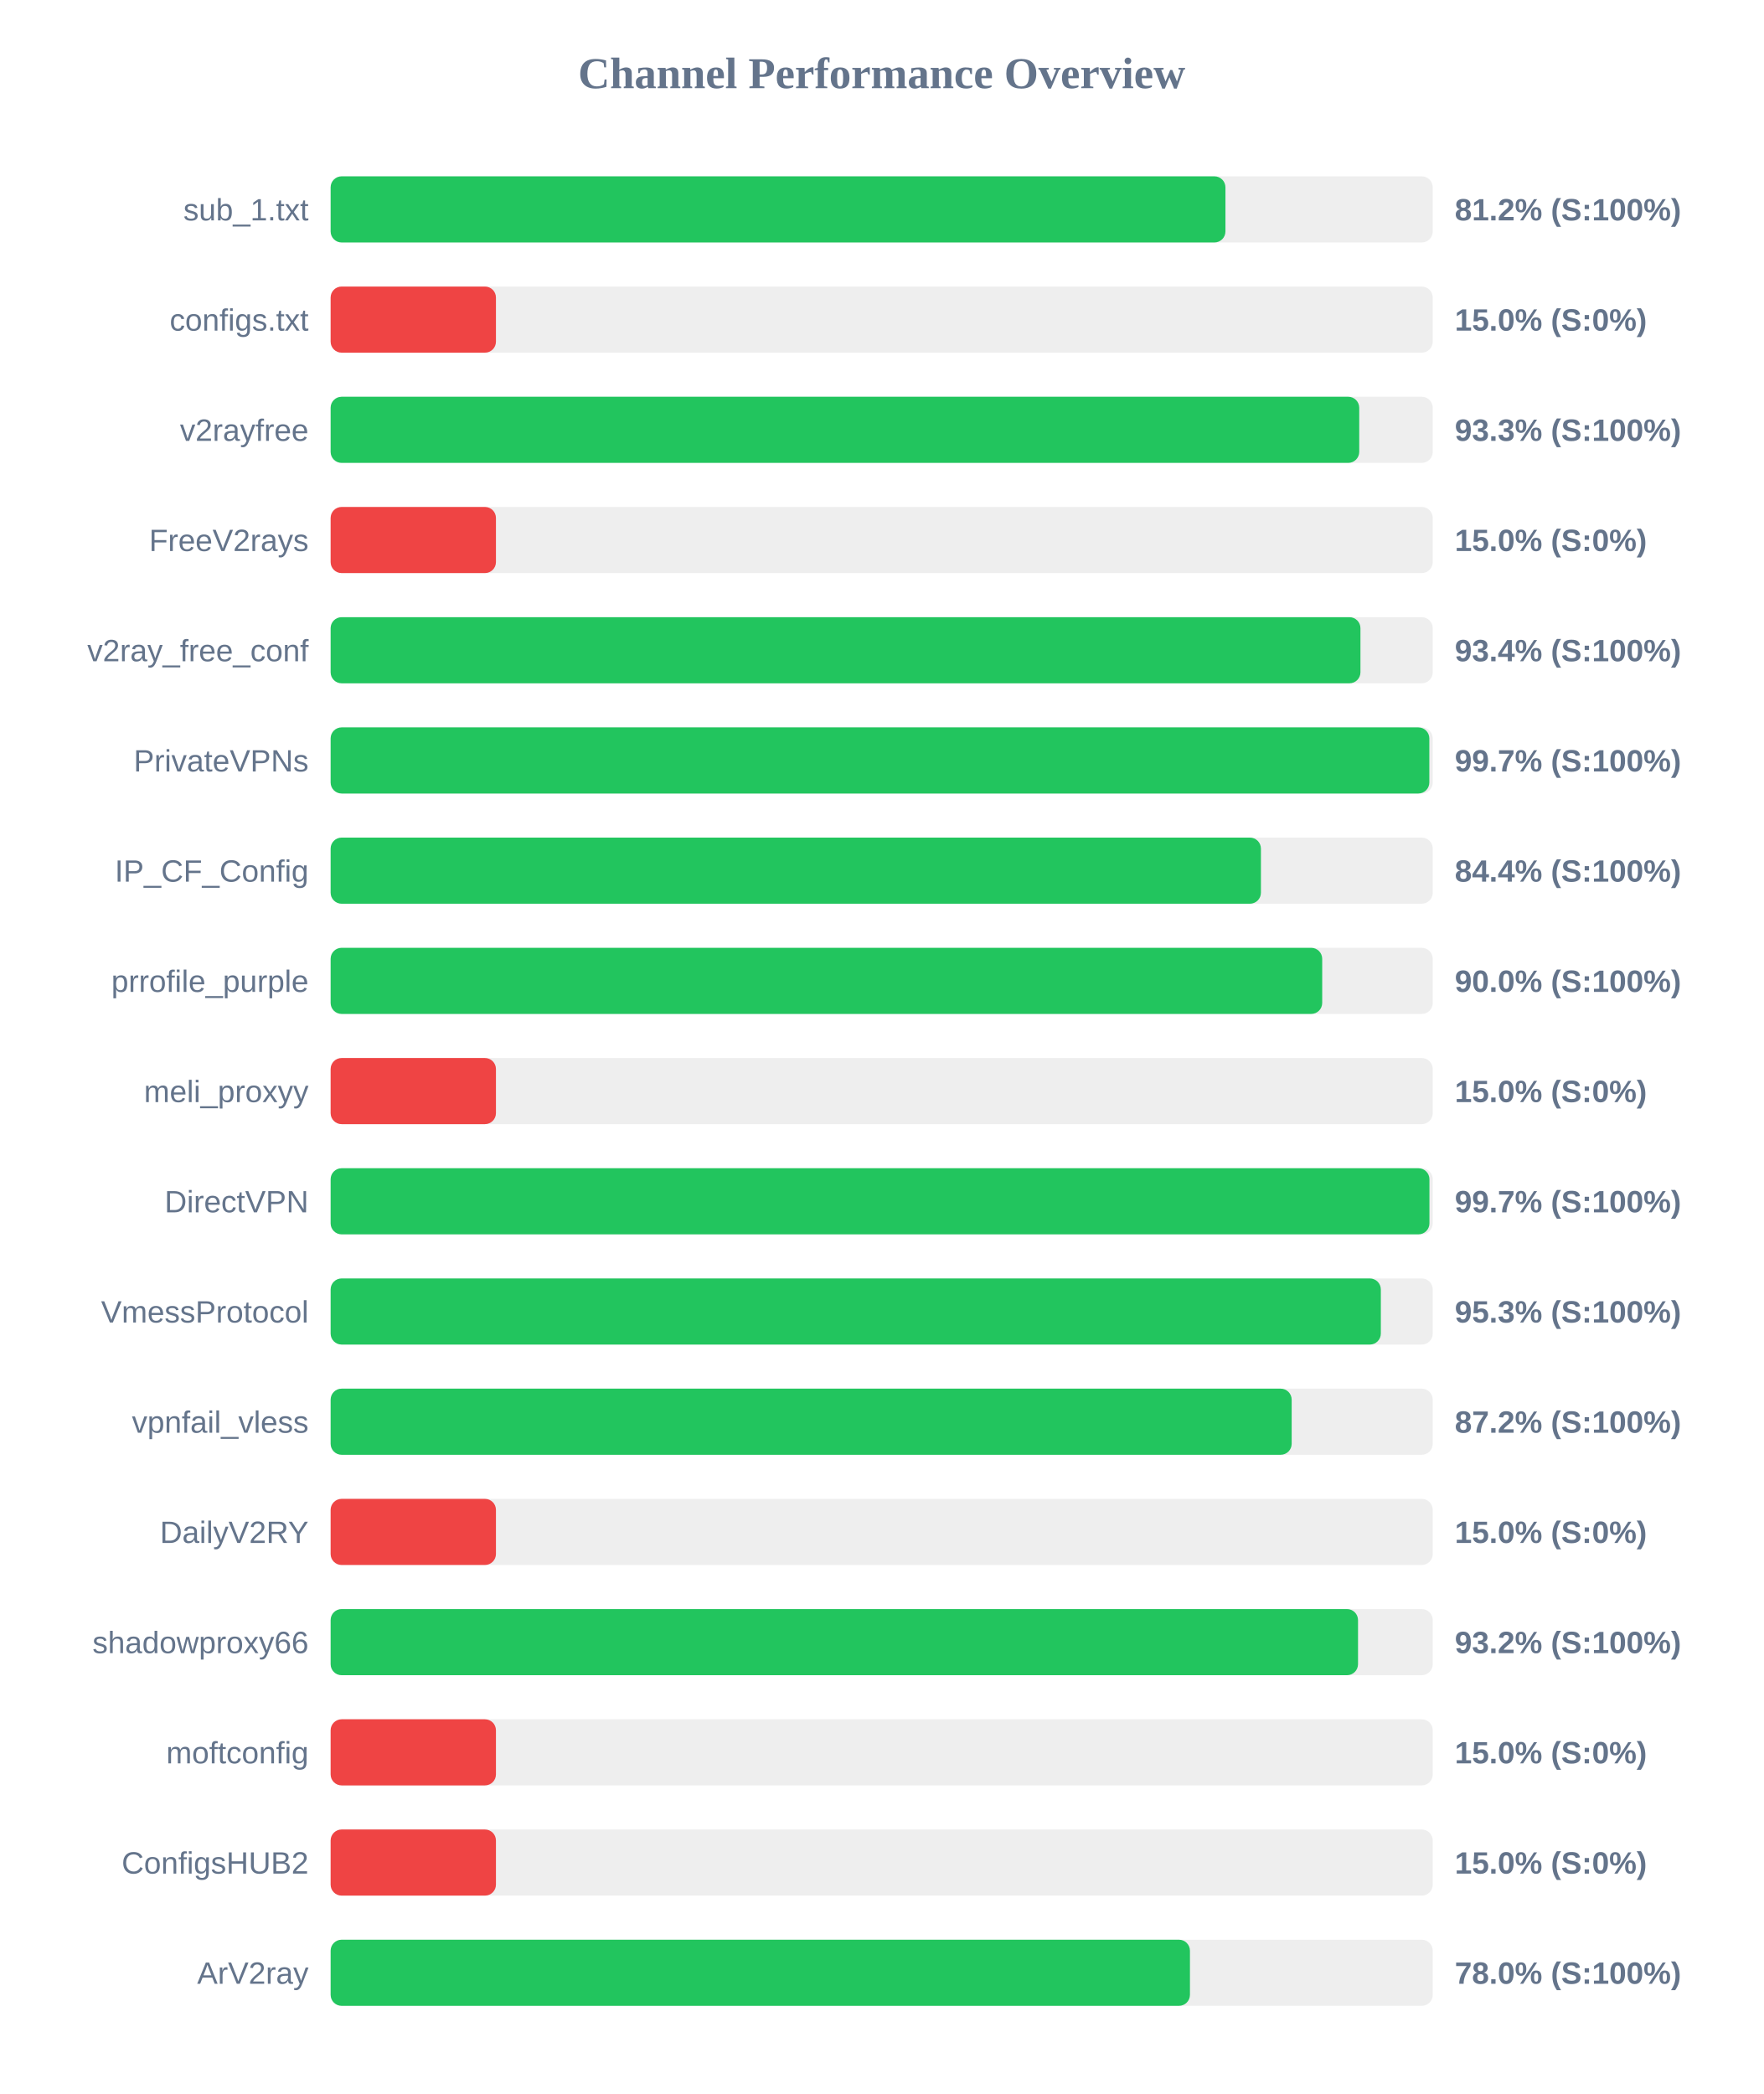
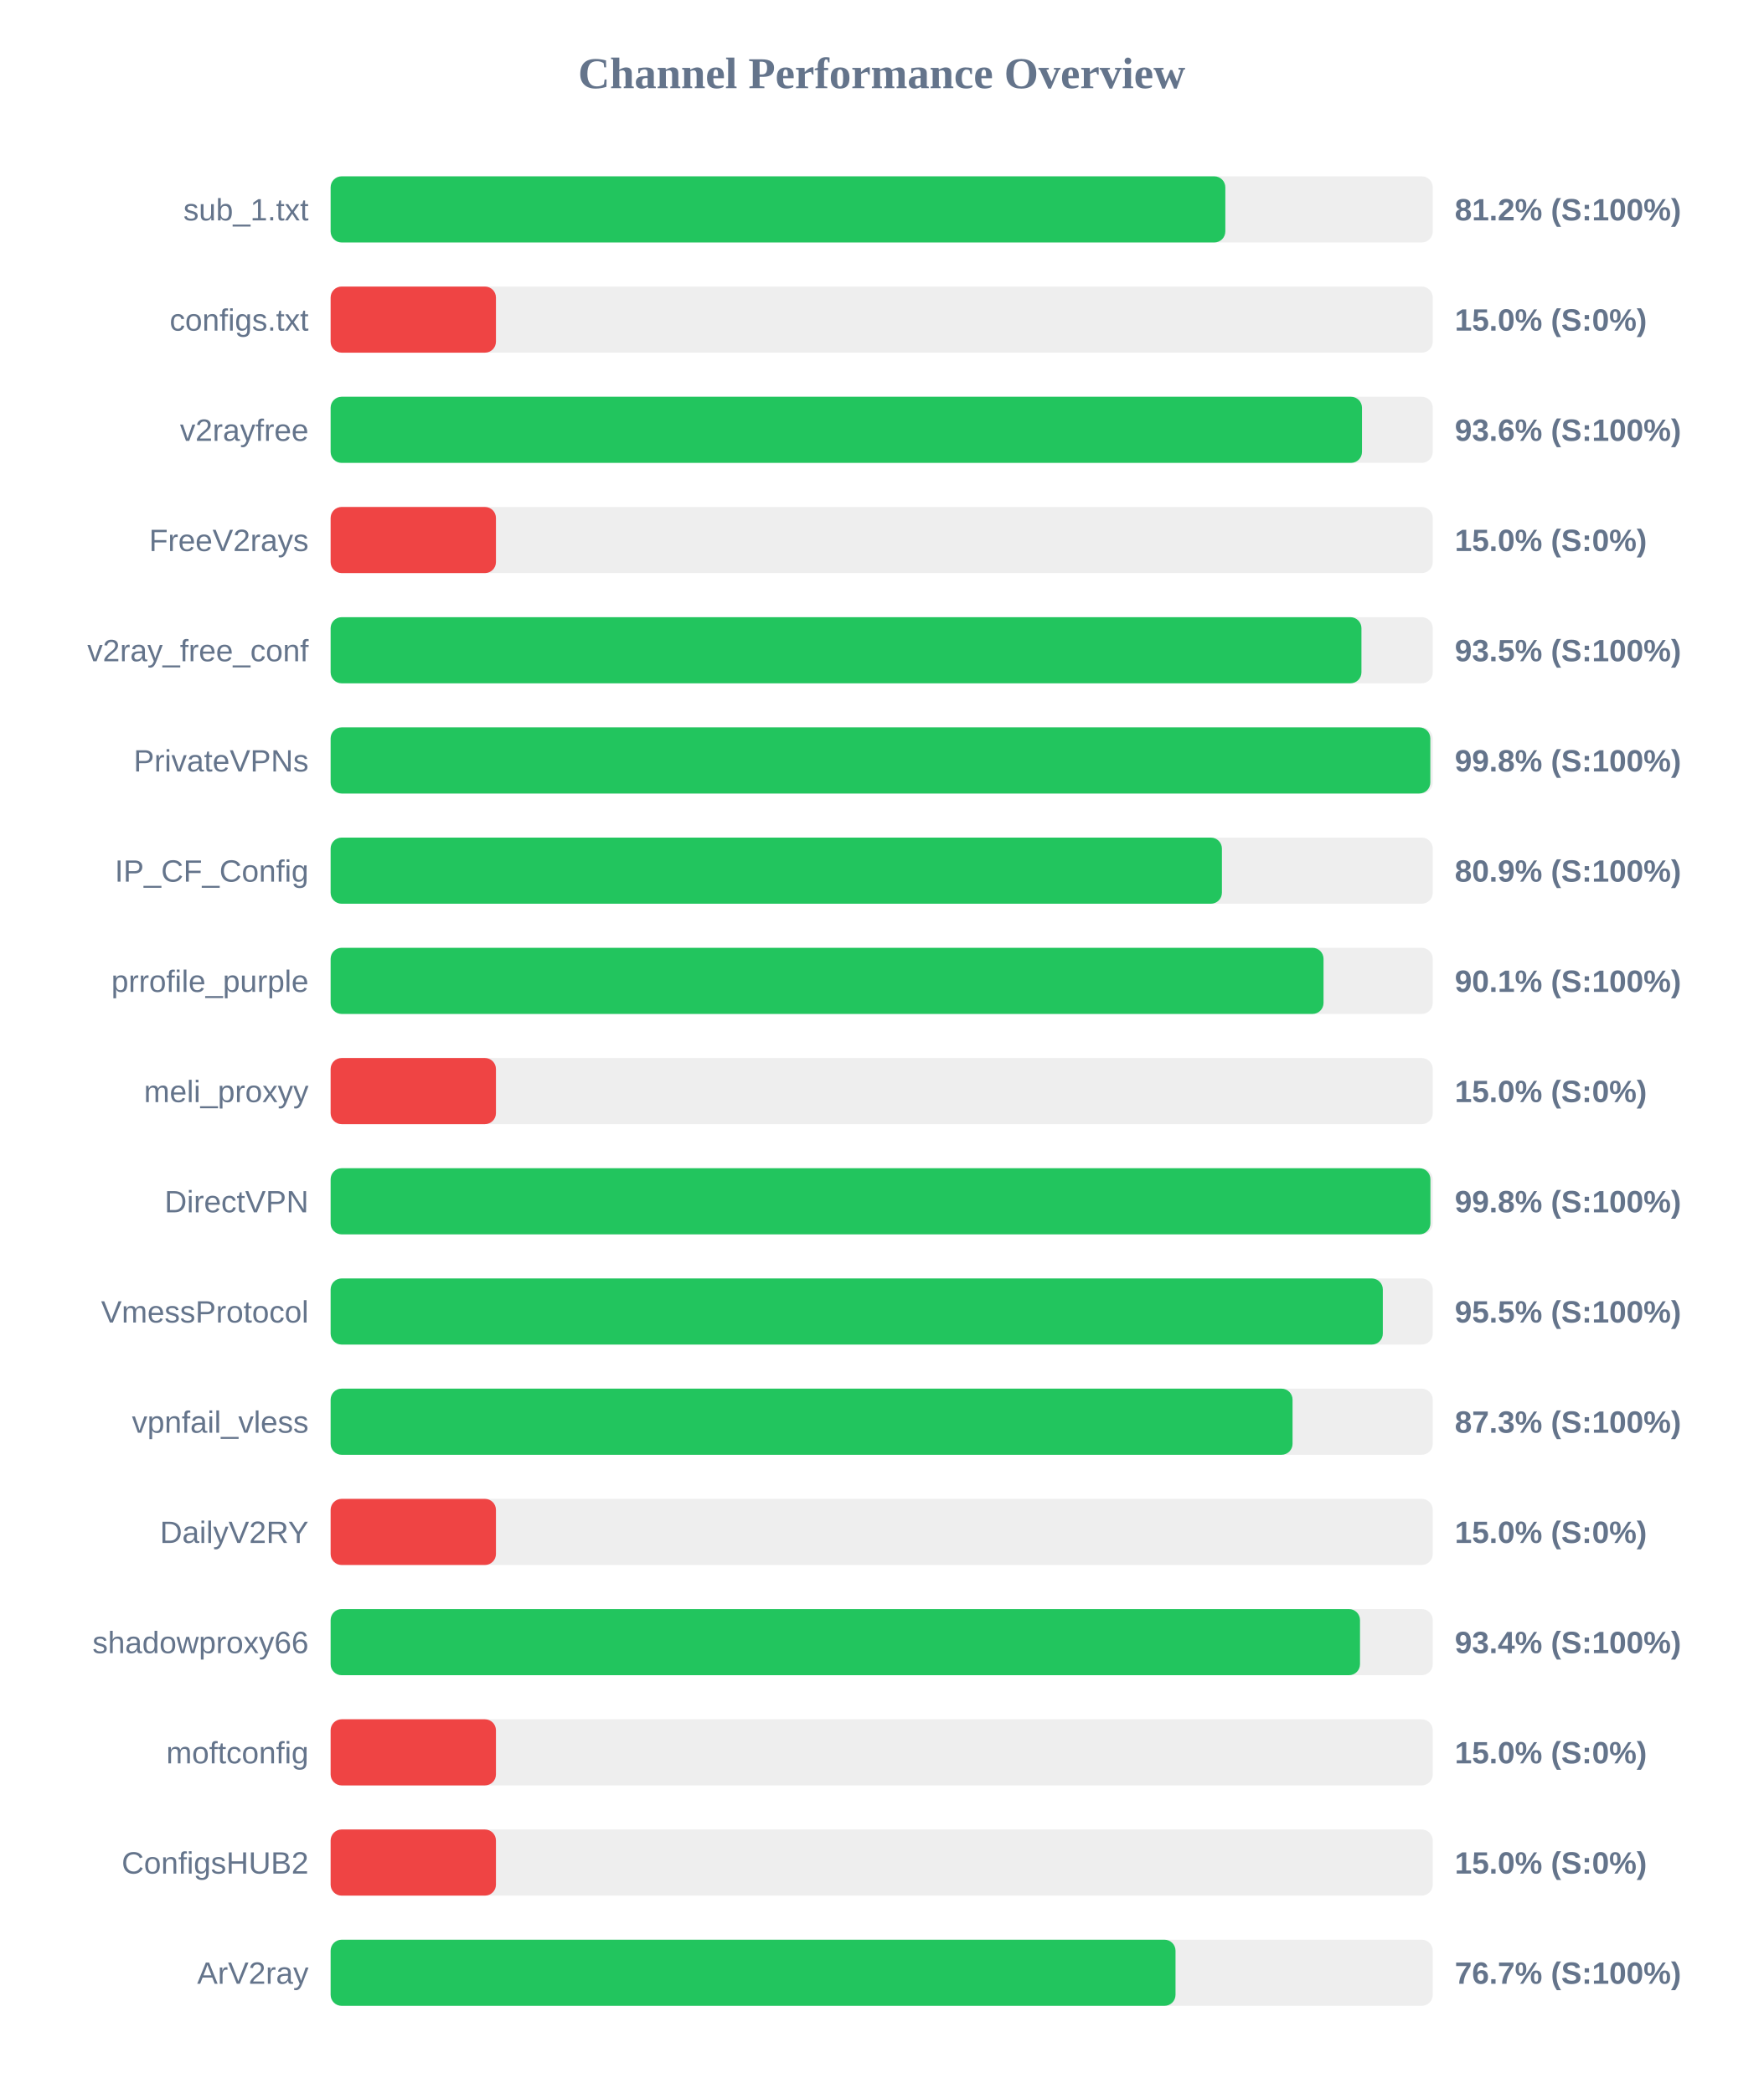
<svg xmlns="http://www.w3.org/2000/svg" width="800" height="950" version="1.1">
  <style>
        .row { font: 14px Arial; fill: #64748b; }
        .score { font: bold 14px Arial; fill: #64748b; }
    </style>
  <text x="400" y="40" text-anchor="middle" font-size="20px" font-weight="bold" fill="#64748b">Channel Performance Overview</text>
  <rect x="150" y="80" width="500" height="30" fill="#eee" rx="5" />
-   <rect x="150" y="80" width="405.95" height="30" fill="#22c55e" rx="5" />
+   <rect x="150" y="80" width="405.9" height="30" fill="#22c55e" rx="5" />
  <text x="140" y="100" text-anchor="end" class="row">sub_1.txt</text>
  <text x="660" y="100" text-anchor="start" class="score">81.2% (S:100%)</text>
  <rect x="150" y="130" width="500" height="30" fill="#eee" rx="5" />
  <rect x="150" y="130" width="75.0" height="30" fill="#ef4444" rx="5" />
  <text x="140" y="150" text-anchor="end" class="row">configs.txt</text>
  <text x="660" y="150" text-anchor="start" class="score">15.0% (S:0%)</text>
  <rect x="150" y="180" width="500" height="30" fill="#eee" rx="5" />
-   <rect x="150" y="180" width="466.65" height="30" fill="#22c55e" rx="5" />
+   <rect x="150" y="180" width="467.9" height="30" fill="#22c55e" rx="5" />
  <text x="140" y="200" text-anchor="end" class="row">v2rayfree</text>
-   <text x="660" y="200" text-anchor="start" class="score">93.3% (S:100%)</text>
+   <text x="660" y="200" text-anchor="start" class="score">93.6% (S:100%)</text>
  <rect x="150" y="230" width="500" height="30" fill="#eee" rx="5" />
  <rect x="150" y="230" width="75.0" height="30" fill="#ef4444" rx="5" />
  <text x="140" y="250" text-anchor="end" class="row">FreeV2rays</text>
  <text x="660" y="250" text-anchor="start" class="score">15.0% (S:0%)</text>
  <rect x="150" y="280" width="500" height="30" fill="#eee" rx="5" />
-   <rect x="150" y="280" width="467.2" height="30" fill="#22c55e" rx="5" />
+   <rect x="150" y="280" width="467.65" height="30" fill="#22c55e" rx="5" />
  <text x="140" y="300" text-anchor="end" class="row">v2ray_free_conf</text>
-   <text x="660" y="300" text-anchor="start" class="score">93.4% (S:100%)</text>
+   <text x="660" y="300" text-anchor="start" class="score">93.5% (S:100%)</text>
  <rect x="150" y="330" width="500" height="30" fill="#eee" rx="5" />
-   <rect x="150" y="330" width="498.45" height="30" fill="#22c55e" rx="5" />
+   <rect x="150" y="330" width="498.9" height="30" fill="#22c55e" rx="5" />
  <text x="140" y="350" text-anchor="end" class="row">PrivateVPNs</text>
-   <text x="660" y="350" text-anchor="start" class="score">99.7% (S:100%)</text>
+   <text x="660" y="350" text-anchor="start" class="score">99.8% (S:100%)</text>
  <rect x="150" y="380" width="500" height="30" fill="#eee" rx="5" />
-   <rect x="150" y="380" width="422.05" height="30" fill="#22c55e" rx="5" />
+   <rect x="150" y="380" width="404.35" height="30" fill="#22c55e" rx="5" />
  <text x="140" y="400" text-anchor="end" class="row">IP_CF_Config</text>
-   <text x="660" y="400" text-anchor="start" class="score">84.4% (S:100%)</text>
+   <text x="660" y="400" text-anchor="start" class="score">80.9% (S:100%)</text>
  <rect x="150" y="430" width="500" height="30" fill="#eee" rx="5" />
-   <rect x="150" y="430" width="449.85" height="30" fill="#22c55e" rx="5" />
+   <rect x="150" y="430" width="450.45" height="30" fill="#22c55e" rx="5" />
  <text x="140" y="450" text-anchor="end" class="row">prrofile_purple</text>
-   <text x="660" y="450" text-anchor="start" class="score">90.0% (S:100%)</text>
+   <text x="660" y="450" text-anchor="start" class="score">90.1% (S:100%)</text>
  <rect x="150" y="480" width="500" height="30" fill="#eee" rx="5" />
  <rect x="150" y="480" width="75.0" height="30" fill="#ef4444" rx="5" />
  <text x="140" y="500" text-anchor="end" class="row">meli_proxyy</text>
  <text x="660" y="500" text-anchor="start" class="score">15.0% (S:0%)</text>
  <rect x="150" y="530" width="500" height="30" fill="#eee" rx="5" />
-   <rect x="150" y="530" width="498.5" height="30" fill="#22c55e" rx="5" />
+   <rect x="150" y="530" width="498.95" height="30" fill="#22c55e" rx="5" />
  <text x="140" y="550" text-anchor="end" class="row">DirectVPN</text>
-   <text x="660" y="550" text-anchor="start" class="score">99.7% (S:100%)</text>
+   <text x="660" y="550" text-anchor="start" class="score">99.8% (S:100%)</text>
  <rect x="150" y="580" width="500" height="30" fill="#eee" rx="5" />
-   <rect x="150" y="580" width="476.45" height="30" fill="#22c55e" rx="5" />
+   <rect x="150" y="580" width="477.35" height="30" fill="#22c55e" rx="5" />
  <text x="140" y="600" text-anchor="end" class="row">VmessProtocol</text>
-   <text x="660" y="600" text-anchor="start" class="score">95.3% (S:100%)</text>
+   <text x="660" y="600" text-anchor="start" class="score">95.5% (S:100%)</text>
  <rect x="150" y="630" width="500" height="30" fill="#eee" rx="5" />
-   <rect x="150" y="630" width="436.0" height="30" fill="#22c55e" rx="5" />
+   <rect x="150" y="630" width="436.4" height="30" fill="#22c55e" rx="5" />
  <text x="140" y="650" text-anchor="end" class="row">vpnfail_vless</text>
-   <text x="660" y="650" text-anchor="start" class="score">87.2% (S:100%)</text>
+   <text x="660" y="650" text-anchor="start" class="score">87.3% (S:100%)</text>
  <rect x="150" y="680" width="500" height="30" fill="#eee" rx="5" />
  <rect x="150" y="680" width="75.0" height="30" fill="#ef4444" rx="5" />
  <text x="140" y="700" text-anchor="end" class="row">DailyV2RY</text>
  <text x="660" y="700" text-anchor="start" class="score">15.0% (S:0%)</text>
  <rect x="150" y="730" width="500" height="30" fill="#eee" rx="5" />
-   <rect x="150" y="730" width="466.1" height="30" fill="#22c55e" rx="5" />
+   <rect x="150" y="730" width="467.0" height="30" fill="#22c55e" rx="5" />
  <text x="140" y="750" text-anchor="end" class="row">shadowproxy66</text>
-   <text x="660" y="750" text-anchor="start" class="score">93.2% (S:100%)</text>
+   <text x="660" y="750" text-anchor="start" class="score">93.4% (S:100%)</text>
  <rect x="150" y="780" width="500" height="30" fill="#eee" rx="5" />
  <rect x="150" y="780" width="75.0" height="30" fill="#ef4444" rx="5" />
  <text x="140" y="800" text-anchor="end" class="row">moftconfig</text>
  <text x="660" y="800" text-anchor="start" class="score">15.0% (S:0%)</text>
  <rect x="150" y="830" width="500" height="30" fill="#eee" rx="5" />
  <rect x="150" y="830" width="75.0" height="30" fill="#ef4444" rx="5" />
  <text x="140" y="850" text-anchor="end" class="row">ConfigsHUB2</text>
  <text x="660" y="850" text-anchor="start" class="score">15.0% (S:0%)</text>
  <rect x="150" y="880" width="500" height="30" fill="#eee" rx="5" />
-   <rect x="150" y="880" width="389.85" height="30" fill="#22c55e" rx="5" />
+   <rect x="150" y="880" width="383.3" height="30" fill="#22c55e" rx="5" />
  <text x="140" y="900" text-anchor="end" class="row">ArV2ray</text>
-   <text x="660" y="900" text-anchor="start" class="score">78.0% (S:100%)</text>
+   <text x="660" y="900" text-anchor="start" class="score">76.7% (S:100%)</text>
</svg>
